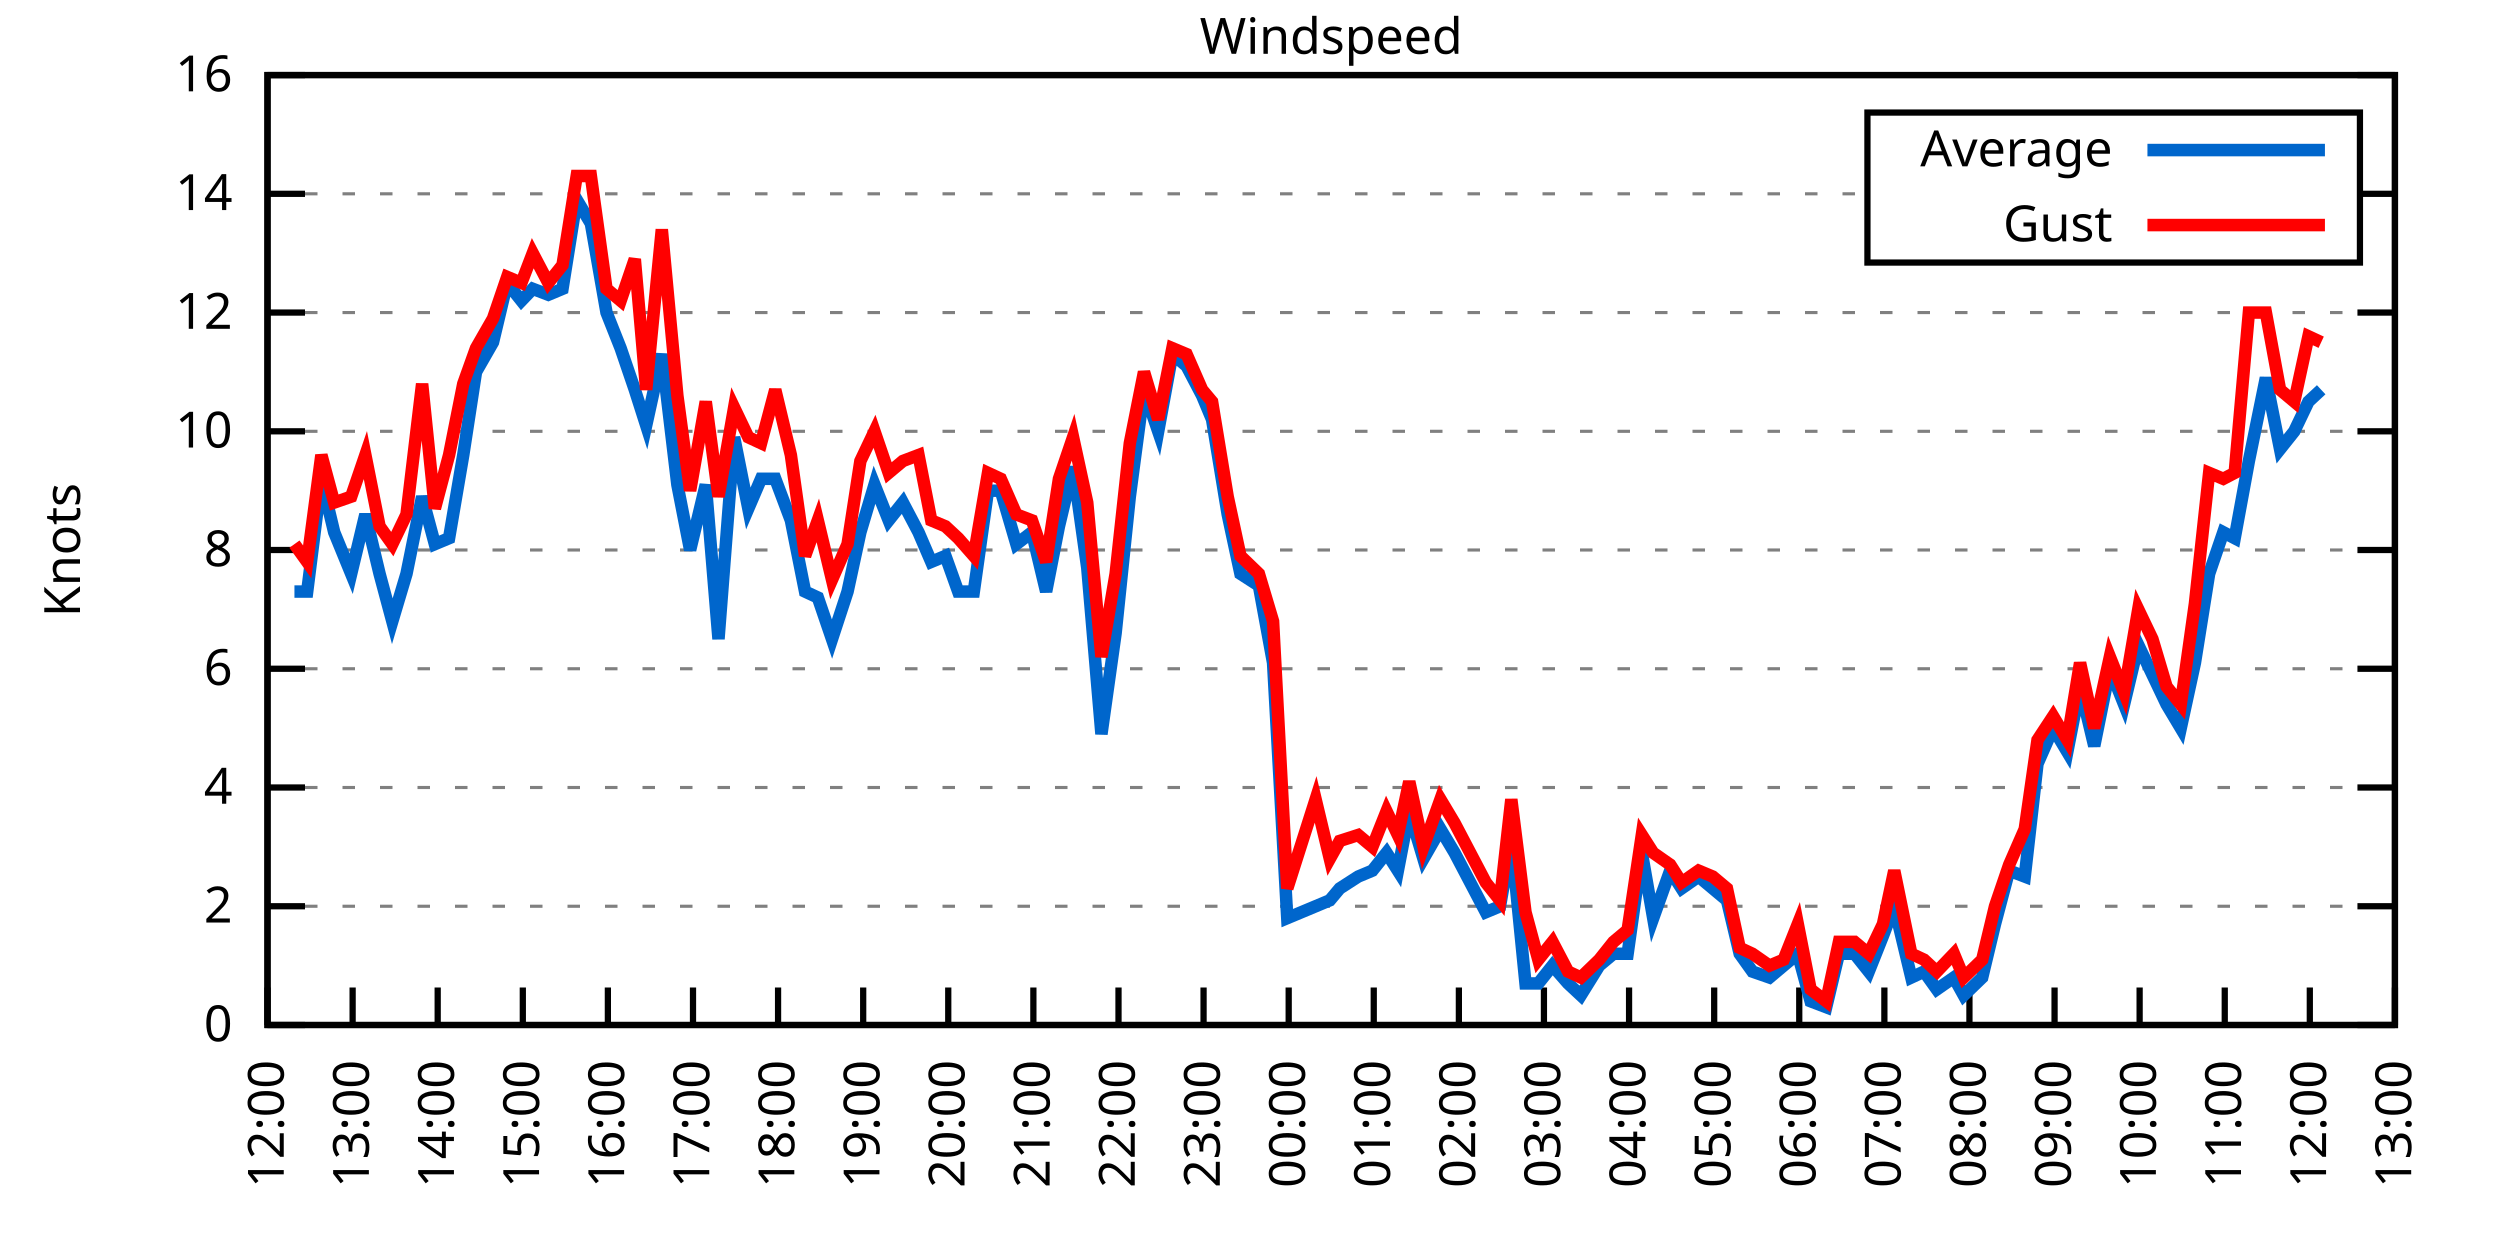
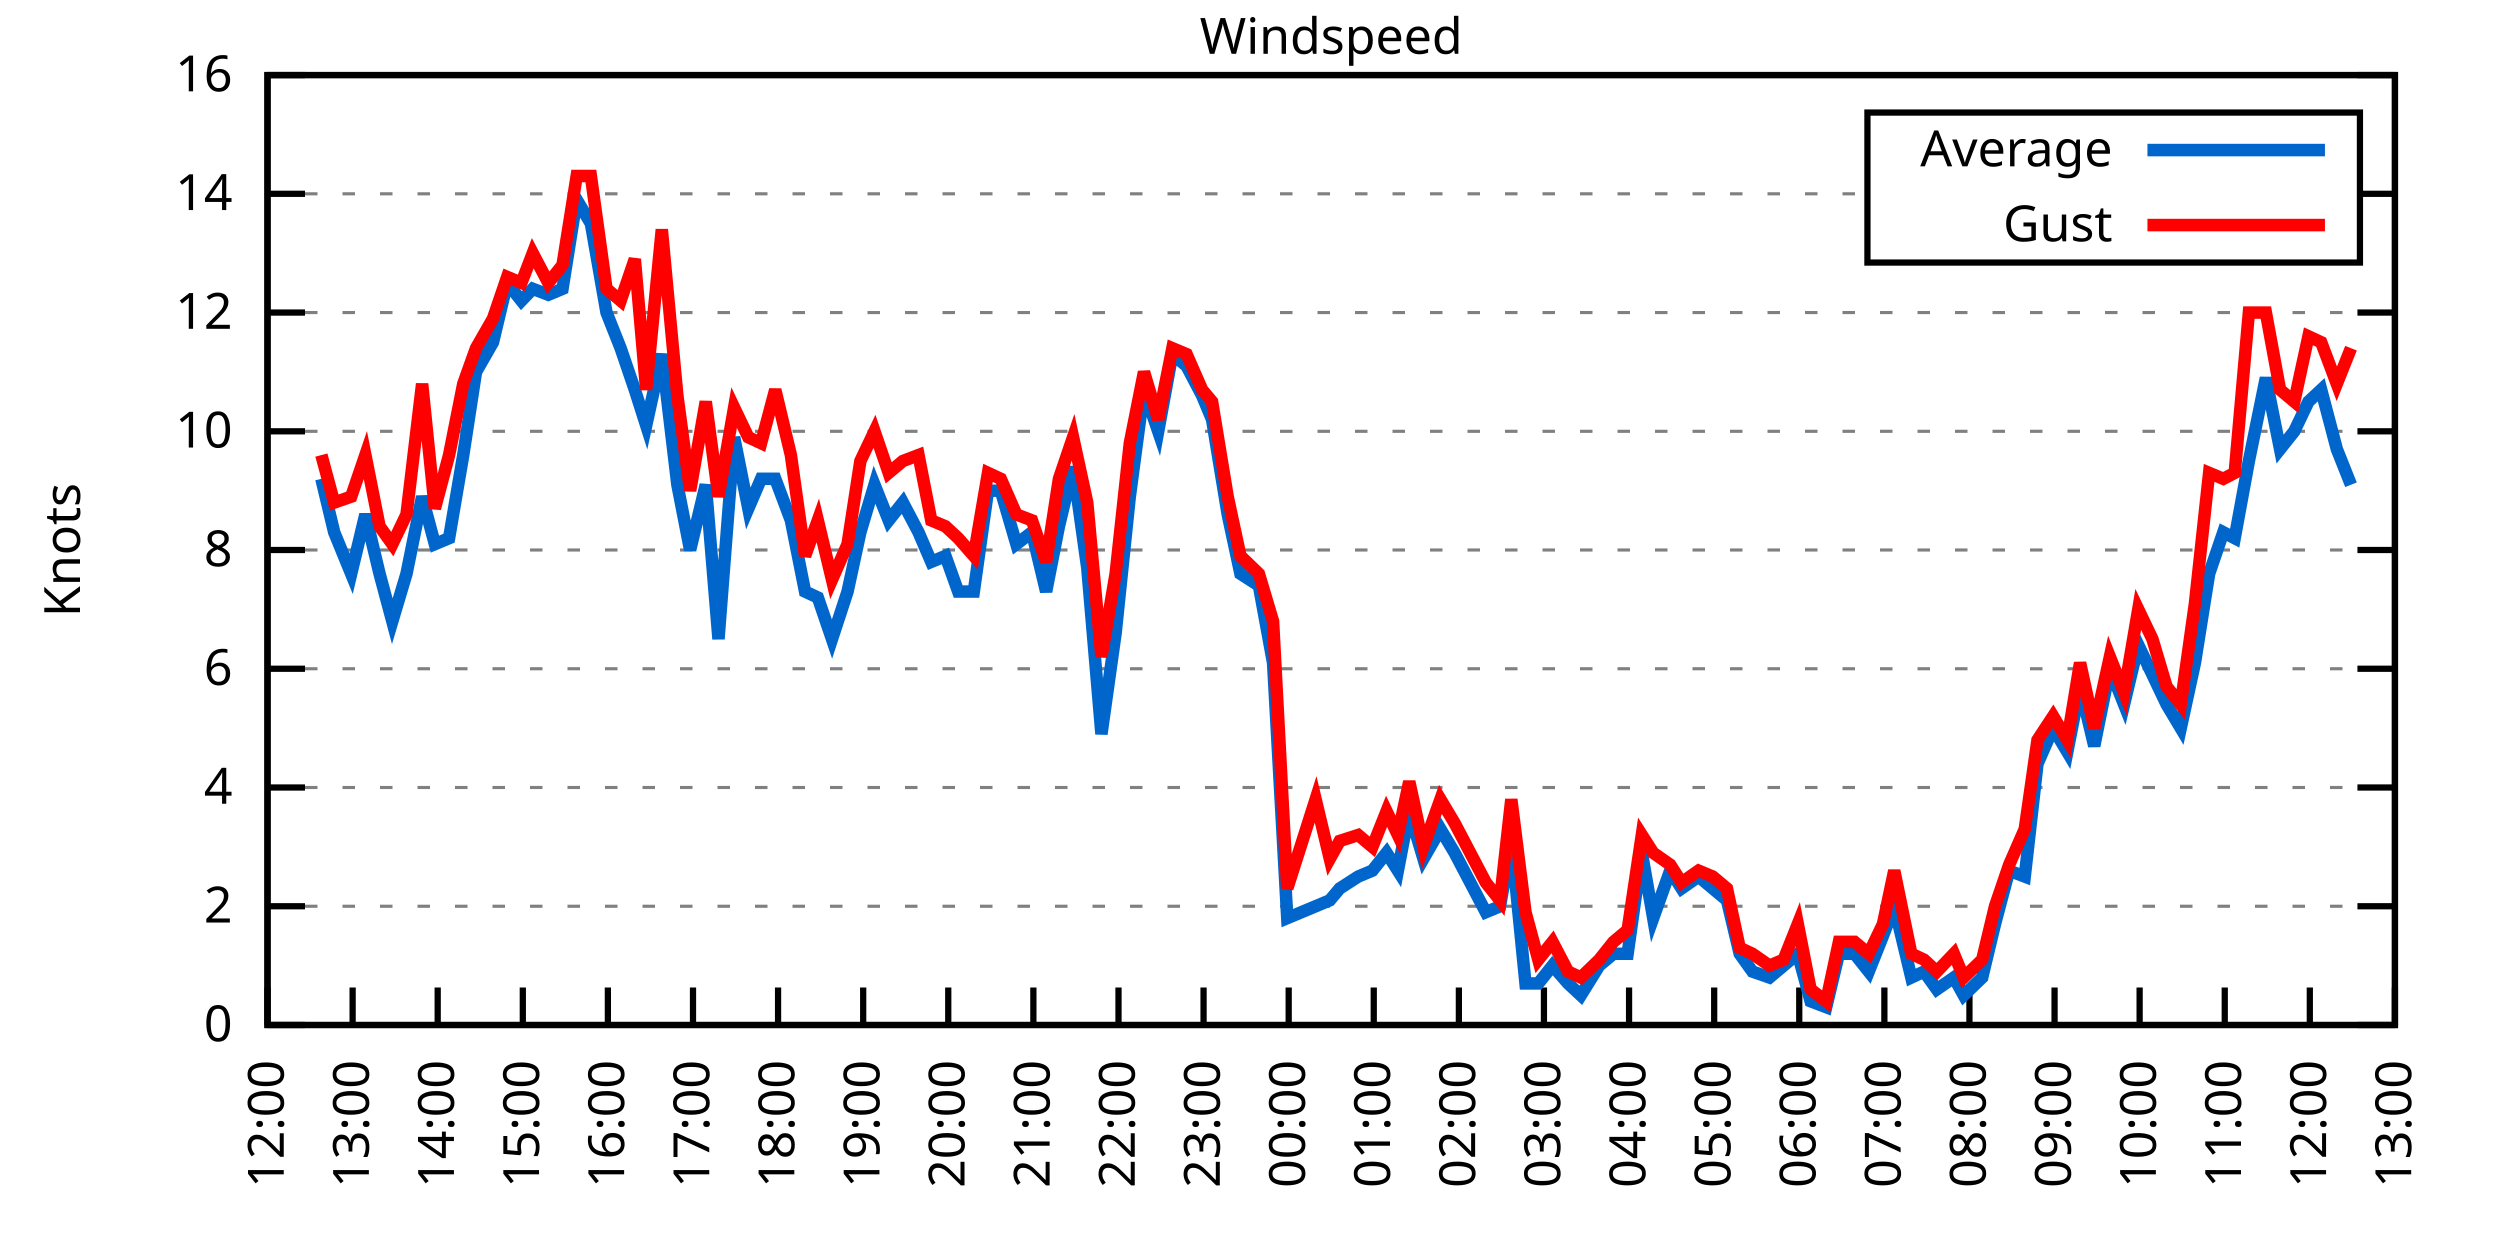
<svg xmlns="http://www.w3.org/2000/svg" xmlns:xlink="http://www.w3.org/1999/xlink" width="400" height="200" viewBox="0 0 400 200">
  <g id="gnuplot_canvas">
    <rect x="0" y="0" width="400" height="200" fill="none" />
    <defs>
      <circle id="gpDot" r="0.5" stroke-width="0.5" stroke="currentColor" />
      <path id="gpPt0" stroke-width="0.333" stroke="currentColor" d="M-1,0 h2 M0,-1 v2" />
      <path id="gpPt1" stroke-width="0.333" stroke="currentColor" d="M-1,-1 L1,1 M1,-1 L-1,1" />
      <path id="gpPt2" stroke-width="0.333" stroke="currentColor" d="M-1,0 L1,0 M0,-1 L0,1 M-1,-1 L1,1 M-1,1 L1,-1" />
      <rect id="gpPt3" stroke-width="0.333" stroke="currentColor" x="-1" y="-1" width="2" height="2" />
      <rect id="gpPt4" stroke-width="0.333" stroke="currentColor" fill="currentColor" x="-1" y="-1" width="2" height="2" />
      <circle id="gpPt5" stroke-width="0.333" stroke="currentColor" cx="0" cy="0" r="1" />
      <use xlink:href="#gpPt5" id="gpPt6" fill="currentColor" stroke="none" />
      <path id="gpPt7" stroke-width="0.333" stroke="currentColor" d="M0,-1.33 L-1.33,0.67 L1.33,0.67 z" />
      <use xlink:href="#gpPt7" id="gpPt8" fill="currentColor" stroke="none" />
      <use xlink:href="#gpPt7" id="gpPt9" stroke="currentColor" transform="rotate(180)" />
      <use xlink:href="#gpPt9" id="gpPt10" fill="currentColor" stroke="none" />
      <use xlink:href="#gpPt3" id="gpPt11" stroke="currentColor" transform="rotate(45)" />
      <use xlink:href="#gpPt11" id="gpPt12" fill="currentColor" stroke="none" />
      <path id="gpPt13" stroke-width="0.333" stroke="currentColor" d="M0,1.330 L1.265,0.411 L0.782,-1.067 L-0.782,-1.076 L-1.265,0.411 z" />
      <use xlink:href="#gpPt13" id="gpPt14" fill="currentColor" stroke="none" />
      <filter id="textbox" filterUnits="objectBoundingBox" x="0" y="0" height="1" width="1">
        <feFlood flood-color="white" flood-opacity="1" result="bgnd" />
        <feComposite in="SourceGraphic" in2="bgnd" operator="atop" />
      </filter>
      <filter id="greybox" filterUnits="objectBoundingBox" x="0" y="0" height="1" width="1">
        <feFlood flood-color="lightgrey" flood-opacity="1" result="grey" />
        <feComposite in="SourceGraphic" in2="grey" operator="atop" />
      </filter>
    </defs>
    <g fill="none" color="white" stroke="currentColor" stroke-width="1.00" stroke-linecap="butt" stroke-linejoin="miter">
</g>
    <g fill="none" color="black" stroke="currentColor" stroke-width="1.00" stroke-linecap="butt" stroke-linejoin="miter">
      <g stroke="none" shape-rendering="crispEdges">
        <polygon fill="rgb(255, 255, 255)" points="42.80,164.00 383.18,164.00 383.18,12.02 42.80,12.02 " />
      </g>
    </g>
    <g fill="none" color="black" stroke="currentColor" stroke-width="1.00" stroke-linecap="butt" stroke-linejoin="miter">
</g>
    <g fill="none" color="black" stroke="black" stroke-width="0.50" stroke-linecap="butt" stroke-linejoin="miter">
</g>
    <g fill="none" color="gray" stroke="currentColor" stroke-width="0.50" stroke-linecap="butt" stroke-linejoin="miter">
      <path stroke="gray" stroke-dasharray="2,4" class="gridline" d="M42.80,164.00 L383.19,164.00  " />
    </g>
    <g fill="none" color="gray" stroke="gray" stroke-width="1.00" stroke-linecap="butt" stroke-linejoin="miter">
</g>
    <g fill="none" color="black" stroke="currentColor" stroke-width="1.00" stroke-linecap="butt" stroke-linejoin="miter">
      <path stroke="black" d="M42.80,164.00 L48.80,164.00 M383.19,164.00 L377.19,164.00  " />
      <g transform="translate(37.20,166.60)" stroke="none" fill="black" font-family="Sans" font-size="8.00" text-anchor="end">
        <text>
          <tspan font-family="Sans"> 0</tspan>
        </text>
      </g>
    </g>
    <g fill="none" color="black" stroke="currentColor" stroke-width="1.00" stroke-linecap="butt" stroke-linejoin="miter">
</g>
    <g fill="none" color="black" stroke="black" stroke-width="0.50" stroke-linecap="butt" stroke-linejoin="miter">
</g>
    <g fill="none" color="gray" stroke="currentColor" stroke-width="0.50" stroke-linecap="butt" stroke-linejoin="miter">
      <path stroke="gray" stroke-dasharray="2,4" class="gridline" d="M42.80,145.00 L383.19,145.00  " />
    </g>
    <g fill="none" color="gray" stroke="gray" stroke-width="1.00" stroke-linecap="butt" stroke-linejoin="miter">
</g>
    <g fill="none" color="black" stroke="currentColor" stroke-width="1.00" stroke-linecap="butt" stroke-linejoin="miter">
      <path stroke="black" d="M42.80,145.00 L48.80,145.00 M383.19,145.00 L377.19,145.00  " />
      <g transform="translate(37.20,147.60)" stroke="none" fill="black" font-family="Sans" font-size="8.00" text-anchor="end">
        <text>
          <tspan font-family="Sans"> 2</tspan>
        </text>
      </g>
    </g>
    <g fill="none" color="black" stroke="currentColor" stroke-width="1.00" stroke-linecap="butt" stroke-linejoin="miter">
</g>
    <g fill="none" color="black" stroke="black" stroke-width="0.50" stroke-linecap="butt" stroke-linejoin="miter">
</g>
    <g fill="none" color="gray" stroke="currentColor" stroke-width="0.50" stroke-linecap="butt" stroke-linejoin="miter">
      <path stroke="gray" stroke-dasharray="2,4" class="gridline" d="M42.80,126.00 L383.19,126.00  " />
    </g>
    <g fill="none" color="gray" stroke="gray" stroke-width="1.00" stroke-linecap="butt" stroke-linejoin="miter">
</g>
    <g fill="none" color="black" stroke="currentColor" stroke-width="1.00" stroke-linecap="butt" stroke-linejoin="miter">
      <path stroke="black" d="M42.80,126.00 L48.80,126.00 M383.19,126.00 L377.19,126.00  " />
      <g transform="translate(37.20,128.60)" stroke="none" fill="black" font-family="Sans" font-size="8.00" text-anchor="end">
        <text>
          <tspan font-family="Sans"> 4</tspan>
        </text>
      </g>
    </g>
    <g fill="none" color="black" stroke="currentColor" stroke-width="1.00" stroke-linecap="butt" stroke-linejoin="miter">
</g>
    <g fill="none" color="black" stroke="black" stroke-width="0.50" stroke-linecap="butt" stroke-linejoin="miter">
</g>
    <g fill="none" color="gray" stroke="currentColor" stroke-width="0.50" stroke-linecap="butt" stroke-linejoin="miter">
      <path stroke="gray" stroke-dasharray="2,4" class="gridline" d="M42.80,107.00 L383.19,107.00  " />
    </g>
    <g fill="none" color="gray" stroke="gray" stroke-width="1.00" stroke-linecap="butt" stroke-linejoin="miter">
</g>
    <g fill="none" color="black" stroke="currentColor" stroke-width="1.00" stroke-linecap="butt" stroke-linejoin="miter">
      <path stroke="black" d="M42.80,107.00 L48.80,107.00 M383.19,107.00 L377.19,107.00  " />
      <g transform="translate(37.20,109.60)" stroke="none" fill="black" font-family="Sans" font-size="8.00" text-anchor="end">
        <text>
          <tspan font-family="Sans"> 6</tspan>
        </text>
      </g>
    </g>
    <g fill="none" color="black" stroke="currentColor" stroke-width="1.00" stroke-linecap="butt" stroke-linejoin="miter">
</g>
    <g fill="none" color="black" stroke="black" stroke-width="0.50" stroke-linecap="butt" stroke-linejoin="miter">
</g>
    <g fill="none" color="gray" stroke="currentColor" stroke-width="0.50" stroke-linecap="butt" stroke-linejoin="miter">
      <path stroke="gray" stroke-dasharray="2,4" class="gridline" d="M42.80,88.00 L383.19,88.00  " />
    </g>
    <g fill="none" color="gray" stroke="gray" stroke-width="1.00" stroke-linecap="butt" stroke-linejoin="miter">
</g>
    <g fill="none" color="black" stroke="currentColor" stroke-width="1.00" stroke-linecap="butt" stroke-linejoin="miter">
      <path stroke="black" d="M42.80,88.00 L48.80,88.00 M383.19,88.00 L377.19,88.00  " />
      <g transform="translate(37.20,90.60)" stroke="none" fill="black" font-family="Sans" font-size="8.00" text-anchor="end">
        <text>
          <tspan font-family="Sans"> 8</tspan>
        </text>
      </g>
    </g>
    <g fill="none" color="black" stroke="currentColor" stroke-width="1.00" stroke-linecap="butt" stroke-linejoin="miter">
</g>
    <g fill="none" color="black" stroke="black" stroke-width="0.50" stroke-linecap="butt" stroke-linejoin="miter">
</g>
    <g fill="none" color="gray" stroke="currentColor" stroke-width="0.50" stroke-linecap="butt" stroke-linejoin="miter">
      <path stroke="gray" stroke-dasharray="2,4" class="gridline" d="M42.80,69.01 L383.19,69.01  " />
    </g>
    <g fill="none" color="gray" stroke="gray" stroke-width="1.00" stroke-linecap="butt" stroke-linejoin="miter">
</g>
    <g fill="none" color="black" stroke="currentColor" stroke-width="1.00" stroke-linecap="butt" stroke-linejoin="miter">
      <path stroke="black" d="M42.80,69.01 L48.80,69.01 M383.19,69.01 L377.19,69.01  " />
      <g transform="translate(37.20,71.61)" stroke="none" fill="black" font-family="Sans" font-size="8.00" text-anchor="end">
        <text>
          <tspan font-family="Sans"> 10</tspan>
        </text>
      </g>
    </g>
    <g fill="none" color="black" stroke="currentColor" stroke-width="1.00" stroke-linecap="butt" stroke-linejoin="miter">
</g>
    <g fill="none" color="black" stroke="black" stroke-width="0.50" stroke-linecap="butt" stroke-linejoin="miter">
</g>
    <g fill="none" color="gray" stroke="currentColor" stroke-width="0.50" stroke-linecap="butt" stroke-linejoin="miter">
      <path stroke="gray" stroke-dasharray="2,4" class="gridline" d="M42.80,50.01 L383.19,50.01  " />
    </g>
    <g fill="none" color="gray" stroke="gray" stroke-width="1.00" stroke-linecap="butt" stroke-linejoin="miter">
</g>
    <g fill="none" color="black" stroke="currentColor" stroke-width="1.00" stroke-linecap="butt" stroke-linejoin="miter">
      <path stroke="black" d="M42.80,50.01 L48.80,50.01 M383.19,50.01 L377.19,50.01  " />
      <g transform="translate(37.20,52.61)" stroke="none" fill="black" font-family="Sans" font-size="8.00" text-anchor="end">
        <text>
          <tspan font-family="Sans"> 12</tspan>
        </text>
      </g>
    </g>
    <g fill="none" color="black" stroke="currentColor" stroke-width="1.00" stroke-linecap="butt" stroke-linejoin="miter">
</g>
    <g fill="none" color="black" stroke="black" stroke-width="0.50" stroke-linecap="butt" stroke-linejoin="miter">
</g>
    <g fill="none" color="gray" stroke="currentColor" stroke-width="0.50" stroke-linecap="butt" stroke-linejoin="miter">
      <path stroke="gray" stroke-dasharray="2,4" class="gridline" d="M42.80,31.01 L298.79,31.01 M377.59,31.01 L383.19,31.01  " />
    </g>
    <g fill="none" color="gray" stroke="gray" stroke-width="1.00" stroke-linecap="butt" stroke-linejoin="miter">
</g>
    <g fill="none" color="black" stroke="currentColor" stroke-width="1.00" stroke-linecap="butt" stroke-linejoin="miter">
      <path stroke="black" d="M42.80,31.01 L48.80,31.01 M383.19,31.01 L377.19,31.01  " />
      <g transform="translate(37.20,33.61)" stroke="none" fill="black" font-family="Sans" font-size="8.00" text-anchor="end">
        <text>
          <tspan font-family="Sans"> 14</tspan>
        </text>
      </g>
    </g>
    <g fill="none" color="black" stroke="currentColor" stroke-width="1.00" stroke-linecap="butt" stroke-linejoin="miter">
</g>
    <g fill="none" color="black" stroke="black" stroke-width="0.50" stroke-linecap="butt" stroke-linejoin="miter">
</g>
    <g fill="none" color="gray" stroke="currentColor" stroke-width="0.50" stroke-linecap="butt" stroke-linejoin="miter">
      <path stroke="gray" stroke-dasharray="2,4" class="gridline" d="M42.80,12.01 L383.19,12.01  " />
    </g>
    <g fill="none" color="gray" stroke="gray" stroke-width="1.00" stroke-linecap="butt" stroke-linejoin="miter">
</g>
    <g fill="none" color="black" stroke="currentColor" stroke-width="1.00" stroke-linecap="butt" stroke-linejoin="miter">
      <path stroke="black" d="M42.80,12.01 L48.80,12.01 M383.19,12.01 L377.19,12.01  " />
      <g transform="translate(37.20,14.61)" stroke="none" fill="black" font-family="Sans" font-size="8.00" text-anchor="end">
        <text>
          <tspan font-family="Sans"> 16</tspan>
        </text>
      </g>
    </g>
    <g fill="none" color="black" stroke="currentColor" stroke-width="1.00" stroke-linecap="butt" stroke-linejoin="miter">
      <path stroke="black" d="M42.80,164.00 L42.80,158.00  " />
      <g transform="translate(45.40,169.60) rotate(270.00)" stroke="none" fill="black" font-family="Sans" font-size="8.00" text-anchor="end">
        <text>
          <tspan font-family="Sans">12:00</tspan>
        </text>
      </g>
    </g>
    <g fill="none" color="black" stroke="currentColor" stroke-width="1.00" stroke-linecap="butt" stroke-linejoin="miter">
      <path stroke="black" d="M56.42,164.00 L56.42,158.00  " />
      <g transform="translate(59.02,169.60) rotate(270.00)" stroke="none" fill="black" font-family="Sans" font-size="8.00" text-anchor="end">
        <text>
          <tspan font-family="Sans">13:00</tspan>
        </text>
      </g>
    </g>
    <g fill="none" color="black" stroke="currentColor" stroke-width="1.00" stroke-linecap="butt" stroke-linejoin="miter">
      <path stroke="black" d="M70.03,164.00 L70.03,158.00  " />
      <g transform="translate(72.63,169.60) rotate(270.00)" stroke="none" fill="black" font-family="Sans" font-size="8.00" text-anchor="end">
        <text>
          <tspan font-family="Sans">14:00</tspan>
        </text>
      </g>
    </g>
    <g fill="none" color="black" stroke="currentColor" stroke-width="1.00" stroke-linecap="butt" stroke-linejoin="miter">
      <path stroke="black" d="M83.65,164.00 L83.65,158.00  " />
      <g transform="translate(86.25,169.60) rotate(270.00)" stroke="none" fill="black" font-family="Sans" font-size="8.00" text-anchor="end">
        <text>
          <tspan font-family="Sans">15:00</tspan>
        </text>
      </g>
    </g>
    <g fill="none" color="black" stroke="currentColor" stroke-width="1.00" stroke-linecap="butt" stroke-linejoin="miter">
      <path stroke="black" d="M97.26,164.00 L97.26,158.00  " />
      <g transform="translate(99.86,169.60) rotate(270.00)" stroke="none" fill="black" font-family="Sans" font-size="8.00" text-anchor="end">
        <text>
          <tspan font-family="Sans">16:00</tspan>
        </text>
      </g>
    </g>
    <g fill="none" color="black" stroke="currentColor" stroke-width="1.00" stroke-linecap="butt" stroke-linejoin="miter">
      <path stroke="black" d="M110.88,164.00 L110.88,158.00  " />
      <g transform="translate(113.48,169.60) rotate(270.00)" stroke="none" fill="black" font-family="Sans" font-size="8.00" text-anchor="end">
        <text>
          <tspan font-family="Sans">17:00</tspan>
        </text>
      </g>
    </g>
    <g fill="none" color="black" stroke="currentColor" stroke-width="1.00" stroke-linecap="butt" stroke-linejoin="miter">
      <path stroke="black" d="M124.49,164.00 L124.49,158.00  " />
      <g transform="translate(127.09,169.60) rotate(270.00)" stroke="none" fill="black" font-family="Sans" font-size="8.00" text-anchor="end">
        <text>
          <tspan font-family="Sans">18:00</tspan>
        </text>
      </g>
    </g>
    <g fill="none" color="black" stroke="currentColor" stroke-width="1.00" stroke-linecap="butt" stroke-linejoin="miter">
      <path stroke="black" d="M138.11,164.00 L138.11,158.00  " />
      <g transform="translate(140.71,169.60) rotate(270.00)" stroke="none" fill="black" font-family="Sans" font-size="8.00" text-anchor="end">
        <text>
          <tspan font-family="Sans">19:00</tspan>
        </text>
      </g>
    </g>
    <g fill="none" color="black" stroke="currentColor" stroke-width="1.00" stroke-linecap="butt" stroke-linejoin="miter">
      <path stroke="black" d="M151.72,164.00 L151.72,158.00  " />
      <g transform="translate(154.32,169.60) rotate(270.00)" stroke="none" fill="black" font-family="Sans" font-size="8.00" text-anchor="end">
        <text>
          <tspan font-family="Sans">20:00</tspan>
        </text>
      </g>
    </g>
    <g fill="none" color="black" stroke="currentColor" stroke-width="1.00" stroke-linecap="butt" stroke-linejoin="miter">
      <path stroke="black" d="M165.34,164.00 L165.34,158.00  " />
      <g transform="translate(167.94,169.60) rotate(270.00)" stroke="none" fill="black" font-family="Sans" font-size="8.00" text-anchor="end">
        <text>
          <tspan font-family="Sans">21:00</tspan>
        </text>
      </g>
    </g>
    <g fill="none" color="black" stroke="currentColor" stroke-width="1.00" stroke-linecap="butt" stroke-linejoin="miter">
      <path stroke="black" d="M178.96,164.00 L178.96,158.00  " />
      <g transform="translate(181.56,169.60) rotate(270.00)" stroke="none" fill="black" font-family="Sans" font-size="8.00" text-anchor="end">
        <text>
          <tspan font-family="Sans">22:00</tspan>
        </text>
      </g>
    </g>
    <g fill="none" color="black" stroke="currentColor" stroke-width="1.00" stroke-linecap="butt" stroke-linejoin="miter">
      <path stroke="black" d="M192.57,164.00 L192.57,158.00  " />
      <g transform="translate(195.17,169.60) rotate(270.00)" stroke="none" fill="black" font-family="Sans" font-size="8.00" text-anchor="end">
        <text>
          <tspan font-family="Sans">23:00</tspan>
        </text>
      </g>
    </g>
    <g fill="none" color="black" stroke="currentColor" stroke-width="1.00" stroke-linecap="butt" stroke-linejoin="miter">
      <path stroke="black" d="M206.19,164.00 L206.19,158.00  " />
      <g transform="translate(208.79,169.60) rotate(270.00)" stroke="none" fill="black" font-family="Sans" font-size="8.00" text-anchor="end">
        <text>
          <tspan font-family="Sans">00:00</tspan>
        </text>
      </g>
    </g>
    <g fill="none" color="black" stroke="currentColor" stroke-width="1.00" stroke-linecap="butt" stroke-linejoin="miter">
      <path stroke="black" d="M219.80,164.00 L219.80,158.00  " />
      <g transform="translate(222.40,169.60) rotate(270.00)" stroke="none" fill="black" font-family="Sans" font-size="8.00" text-anchor="end">
        <text>
          <tspan font-family="Sans">01:00</tspan>
        </text>
      </g>
    </g>
    <g fill="none" color="black" stroke="currentColor" stroke-width="1.00" stroke-linecap="butt" stroke-linejoin="miter">
      <path stroke="black" d="M233.42,164.00 L233.42,158.00  " />
      <g transform="translate(236.02,169.60) rotate(270.00)" stroke="none" fill="black" font-family="Sans" font-size="8.00" text-anchor="end">
        <text>
          <tspan font-family="Sans">02:00</tspan>
        </text>
      </g>
    </g>
    <g fill="none" color="black" stroke="currentColor" stroke-width="1.00" stroke-linecap="butt" stroke-linejoin="miter">
      <path stroke="black" d="M247.03,164.00 L247.03,158.00  " />
      <g transform="translate(249.63,169.60) rotate(270.00)" stroke="none" fill="black" font-family="Sans" font-size="8.00" text-anchor="end">
        <text>
          <tspan font-family="Sans">03:00</tspan>
        </text>
      </g>
    </g>
    <g fill="none" color="black" stroke="currentColor" stroke-width="1.00" stroke-linecap="butt" stroke-linejoin="miter">
      <path stroke="black" d="M260.65,164.00 L260.65,158.00  " />
      <g transform="translate(263.25,169.60) rotate(270.00)" stroke="none" fill="black" font-family="Sans" font-size="8.00" text-anchor="end">
        <text>
          <tspan font-family="Sans">04:00</tspan>
        </text>
      </g>
    </g>
    <g fill="none" color="black" stroke="currentColor" stroke-width="1.00" stroke-linecap="butt" stroke-linejoin="miter">
      <path stroke="black" d="M274.27,164.00 L274.27,158.00  " />
      <g transform="translate(276.87,169.60) rotate(270.00)" stroke="none" fill="black" font-family="Sans" font-size="8.00" text-anchor="end">
        <text>
          <tspan font-family="Sans">05:00</tspan>
        </text>
      </g>
    </g>
    <g fill="none" color="black" stroke="currentColor" stroke-width="1.00" stroke-linecap="butt" stroke-linejoin="miter">
      <path stroke="black" d="M287.88,164.00 L287.88,158.00  " />
      <g transform="translate(290.48,169.60) rotate(270.00)" stroke="none" fill="black" font-family="Sans" font-size="8.00" text-anchor="end">
        <text>
          <tspan font-family="Sans">06:00</tspan>
        </text>
      </g>
    </g>
    <g fill="none" color="black" stroke="currentColor" stroke-width="1.00" stroke-linecap="butt" stroke-linejoin="miter">
      <path stroke="black" d="M301.50,164.00 L301.50,158.00  " />
      <g transform="translate(304.10,169.60) rotate(270.00)" stroke="none" fill="black" font-family="Sans" font-size="8.00" text-anchor="end">
        <text>
          <tspan font-family="Sans">07:00</tspan>
        </text>
      </g>
    </g>
    <g fill="none" color="black" stroke="currentColor" stroke-width="1.00" stroke-linecap="butt" stroke-linejoin="miter">
      <path stroke="black" d="M315.11,164.00 L315.11,158.00  " />
      <g transform="translate(317.71,169.60) rotate(270.00)" stroke="none" fill="black" font-family="Sans" font-size="8.00" text-anchor="end">
        <text>
          <tspan font-family="Sans">08:00</tspan>
        </text>
      </g>
    </g>
    <g fill="none" color="black" stroke="currentColor" stroke-width="1.00" stroke-linecap="butt" stroke-linejoin="miter">
      <path stroke="black" d="M328.73,164.00 L328.73,158.00  " />
      <g transform="translate(331.33,169.60) rotate(270.00)" stroke="none" fill="black" font-family="Sans" font-size="8.00" text-anchor="end">
        <text>
          <tspan font-family="Sans">09:00</tspan>
        </text>
      </g>
    </g>
    <g fill="none" color="black" stroke="currentColor" stroke-width="1.00" stroke-linecap="butt" stroke-linejoin="miter">
      <path stroke="black" d="M342.34,164.00 L342.34,158.00  " />
      <g transform="translate(344.94,169.60) rotate(270.00)" stroke="none" fill="black" font-family="Sans" font-size="8.00" text-anchor="end">
        <text>
          <tspan font-family="Sans">10:00</tspan>
        </text>
      </g>
    </g>
    <g fill="none" color="black" stroke="currentColor" stroke-width="1.00" stroke-linecap="butt" stroke-linejoin="miter">
      <path stroke="black" d="M355.96,164.00 L355.96,158.00  " />
      <g transform="translate(358.56,169.60) rotate(270.00)" stroke="none" fill="black" font-family="Sans" font-size="8.00" text-anchor="end">
        <text>
          <tspan font-family="Sans">11:00</tspan>
        </text>
      </g>
    </g>
    <g fill="none" color="black" stroke="currentColor" stroke-width="1.00" stroke-linecap="butt" stroke-linejoin="miter">
      <path stroke="black" d="M369.57,164.00 L369.57,158.00  " />
      <g transform="translate(372.17,169.60) rotate(270.00)" stroke="none" fill="black" font-family="Sans" font-size="8.00" text-anchor="end">
        <text>
          <tspan font-family="Sans">12:00</tspan>
        </text>
      </g>
    </g>
    <g fill="none" color="black" stroke="currentColor" stroke-width="1.00" stroke-linecap="butt" stroke-linejoin="miter">
      <path stroke="black" d="M383.19,164.00 L383.19,158.00  " />
      <g transform="translate(385.79,169.60) rotate(270.00)" stroke="none" fill="black" font-family="Sans" font-size="8.00" text-anchor="end">
        <text>
          <tspan font-family="Sans">13:00</tspan>
        </text>
      </g>
    </g>
    <g fill="none" color="black" stroke="currentColor" stroke-width="1.00" stroke-linecap="butt" stroke-linejoin="miter">
</g>
    <g fill="none" color="black" stroke="currentColor" stroke-width="1.00" stroke-linecap="butt" stroke-linejoin="miter">
      <path stroke="black" d="M42.80,12.01 L42.80,164.00 L383.19,164.00 L383.19,12.01 L42.80,12.01 Z  " />
    </g>
    <g fill="none" color="black" stroke="currentColor" stroke-width="1.00" stroke-linecap="butt" stroke-linejoin="miter">
</g>
    <g fill="none" color="black" stroke="currentColor" stroke-width="1.00" stroke-linecap="butt" stroke-linejoin="miter">
      <path stroke="black" d="M298.79,42.01 L298.79,18.01 L377.59,18.01 L377.59,42.01 L298.79,42.01 Z  " />
    </g>
    <g id="Windspeed_plot_1">
      <g fill="none" color="white" stroke="black" stroke-width="2.00" stroke-linecap="butt" stroke-linejoin="miter">
</g>
      <g fill="none" color="black" stroke="currentColor" stroke-width="2.00" stroke-linecap="butt" stroke-linejoin="miter">
        <g transform="translate(337.99,26.61)" stroke="none" fill="black" font-family="Sans" font-size="8.00" text-anchor="end">
          <text>
            <tspan font-family="Sans">Average</tspan>
          </text>
        </g>
      </g>
      <g fill="none" color="black" stroke="currentColor" stroke-width="2.00" stroke-linecap="butt" stroke-linejoin="miter">
-         <path stroke="rgb(  0, 102, 204)" d="M343.59,24.01 L371.99,24.01 M47.11,94.65 L49.15,94.65 L51.42,76.61 L53.47,85.16 L56.19,91.80 L58.46,82.31   L60.73,91.80 L62.77,99.40 L65.04,91.80 L67.54,79.46 L69.58,87.06 L71.85,86.11 L74.12,72.81 L76.16,59.51   L78.88,54.76 L81.15,45.26 L83.42,48.11 L85.24,46.21 L87.73,47.16 L90.00,46.21 L92.27,31.96 L94.54,35.76   L97.04,50.01 L99.30,55.71 L101.57,62.36 L103.39,68.06 L105.89,56.66 L108.38,77.56 L110.42,88.00 L112.92,77.56   L114.96,102.25 L117.46,69.96 L119.73,81.36 L121.77,76.61 L124.04,76.61 L126.54,83.26 L128.81,94.65 L130.85,95.60   L133.12,102.25 L135.61,94.65 L137.66,85.16 L139.92,77.56 L142.19,83.26 L144.46,80.41 L146.96,85.16 L149.00,89.90   L151.27,88.95 L153.31,94.65 L155.81,94.65 L158.08,78.51 L160.12,78.51 L162.62,87.06 L165.11,85.16 L167.38,94.65   L169.43,84.21 L171.69,74.71 L173.96,90.85 L176.23,117.45 L178.50,101.30 L180.77,79.46 L183.04,62.36 L185.31,69.01   L187.58,56.66 L189.85,58.56 L192.34,63.31 L193.93,67.11 L196.43,82.31 L198.47,91.80 L201.42,93.70 L203.69,106.05   L205.96,146.90 L210.50,145.00 L212.77,144.05 L214.36,142.15 L217.31,140.25 L219.58,139.30 L221.85,136.45 L223.66,139.30   L225.48,129.80 L227.75,137.40 L230.47,132.65 L232.74,136.45 L237.73,145.95 L240.00,145.00 L241.81,134.55 L244.08,157.35   L246.13,157.35 L248.40,154.50 L250.89,157.35 L252.93,159.25 L255.88,154.50 L258.15,152.60 L260.42,152.60 L262.69,136.45   L264.51,146.90 L267.23,139.30 L269.05,142.15 L271.77,140.25 L274.04,142.15 L276.31,144.05 L278.35,152.60 L280.39,155.45   L283.12,156.40 L285.38,154.50 L287.65,152.60 L289.70,160.20 L292.19,161.15 L294.23,152.60 L296.73,152.60 L299.00,155.45   L301.27,149.75 L303.08,145.00 L305.81,156.40 L307.85,155.45 L309.89,158.30 L312.62,156.40 L314.20,159.25 L317.15,156.40   L319.20,147.85 L321.47,139.30 L323.96,140.25 L326.00,122.20 L328.50,116.50 L330.77,120.30 L332.81,109.85 L335.08,119.35   L337.58,107.00 L339.85,112.70 L342.12,103.20 L344.39,107.95 L346.65,112.70 L348.92,116.50 L351.19,106.05 L353.46,91.80   L355.73,85.16 L357.55,86.11 L359.82,73.76 L362.54,60.46 L364.81,71.86 L367.08,69.01 L369.35,64.26 L371.39,62.36    " />
+         <path stroke="rgb(  0, 102, 204)" d="M343.59,24.01 L371.99,24.01 M51.42,76.61 L53.47,85.16 L56.19,91.80 L58.46,82.31 L60.73,91.80 L62.77,99.40   L65.04,91.80 L67.54,79.46 L69.58,87.06 L71.85,86.11 L74.12,72.81 L76.16,59.51 L78.88,54.76 L81.15,45.26   L83.42,48.11 L85.24,46.21 L87.73,47.16 L90.00,46.21 L92.27,31.96 L94.54,35.76 L97.04,50.01 L99.30,55.71   L101.57,62.36 L103.39,68.06 L105.89,56.66 L108.38,77.56 L110.42,88.00 L112.92,77.56 L114.96,102.25 L117.46,69.96   L119.73,81.36 L121.77,76.61 L124.04,76.61 L126.54,83.26 L128.81,94.65 L130.85,95.60 L133.12,102.25 L135.61,94.65   L137.66,85.16 L139.92,77.56 L142.19,83.26 L144.46,80.41 L146.96,85.16 L149.00,89.90 L151.27,88.95 L153.31,94.65   L155.81,94.65 L158.08,78.51 L160.12,78.51 L162.62,87.06 L165.11,85.16 L167.38,94.65 L169.43,84.21 L171.69,74.71   L173.96,90.85 L176.23,117.45 L178.50,101.30 L180.77,79.46 L183.04,62.36 L185.31,69.01 L187.58,56.66 L189.85,58.56   L192.34,63.31 L193.93,67.11 L196.43,82.31 L198.47,91.80 L201.42,93.70 L203.69,106.05 L205.96,146.90 L210.50,145.00   L212.77,144.05 L214.36,142.15 L217.31,140.25 L219.58,139.30 L221.85,136.45 L223.66,139.30 L225.48,129.80 L227.75,137.40   L230.47,132.65 L232.74,136.45 L237.73,145.95 L240.00,145.00 L241.81,134.55 L244.08,157.35 L246.13,157.35 L248.40,154.50   L250.89,157.35 L252.93,159.25 L255.88,154.50 L258.15,152.60 L260.42,152.60 L262.69,136.45 L264.51,146.90 L267.23,139.30   L269.05,142.15 L271.77,140.25 L274.04,142.15 L276.31,144.05 L278.35,152.60 L280.39,155.45 L283.12,156.40 L285.38,154.50   L287.65,152.60 L289.70,160.20 L292.19,161.15 L294.23,152.60 L296.73,152.60 L299.00,155.45 L301.27,149.75 L303.08,145.00   L305.81,156.40 L307.85,155.45 L309.89,158.30 L312.62,156.40 L314.20,159.25 L317.15,156.40 L319.20,147.85 L321.47,139.30   L323.96,140.25 L326.00,122.20 L328.50,116.50 L330.77,120.30 L332.81,109.85 L335.08,119.35 L337.58,107.00 L339.85,112.70   L342.12,103.20 L344.39,107.95 L346.65,112.70 L348.92,116.50 L351.19,106.05 L353.46,91.80 L355.73,85.16 L357.55,86.11   L359.82,73.76 L362.54,60.46 L364.81,71.86 L367.08,69.01 L369.35,64.26 L371.39,62.36 L373.89,71.86 L376.16,77.56    " />
      </g>
    </g>
    <g id="Windspeed_plot_2">
      <g fill="none" color="black" stroke="currentColor" stroke-width="2.00" stroke-linecap="butt" stroke-linejoin="miter">
        <g transform="translate(337.99,38.61)" stroke="none" fill="black" font-family="Sans" font-size="8.00" text-anchor="end">
          <text>
            <tspan font-family="Sans">Gust</tspan>
          </text>
        </g>
      </g>
      <g fill="none" color="black" stroke="currentColor" stroke-width="2.00" stroke-linecap="butt" stroke-linejoin="miter">
-         <path stroke="rgb(255,   0,   0)" d="M343.59,36.01 L371.99,36.01 M47.11,87.06 L49.15,89.90 L51.42,72.81 L53.47,80.41 L56.19,79.46 L58.46,72.81   L60.73,84.21 L62.77,87.06 L65.04,82.31 L67.54,61.41 L69.58,81.36 L71.85,72.81 L74.12,61.41 L76.16,55.71   L78.88,50.96 L81.15,44.31 L83.42,45.26 L85.24,40.51 L87.73,45.26 L90.00,42.41 L92.27,28.16 L94.54,28.16   L97.04,46.21 L99.30,48.11 L101.57,41.46 L103.39,62.36 L105.89,36.71 L108.38,63.31 L110.42,78.51 L112.92,64.26   L114.96,79.46 L117.46,65.21 L119.73,69.96 L121.77,70.91 L124.04,62.36 L126.54,72.81 L128.81,88.95 L130.85,83.26   L133.12,92.75 L135.61,87.06 L137.66,73.76 L139.92,69.01 L142.19,75.66 L144.46,73.76 L146.96,72.81 L149.00,83.26   L151.27,84.21 L153.31,86.11 L155.81,88.95 L158.08,75.66 L160.12,76.61 L162.62,82.31 L165.11,83.26 L167.38,89.90   L169.43,76.61 L171.69,69.96 L173.96,80.41 L176.23,105.10 L178.50,91.80 L180.77,70.91 L183.04,59.51 L185.31,67.11   L187.58,55.71 L189.85,56.66 L192.34,62.36 L193.93,64.26 L196.43,79.46 L198.47,88.95 L201.42,91.80 L203.69,99.40   L205.96,142.15 L210.50,127.90 L212.77,137.40 L214.36,134.55 L217.31,133.60 L219.58,135.50 L221.85,129.80 L223.66,133.60   L225.48,125.05 L227.75,135.50 L230.47,127.90 L232.74,131.70 L237.73,141.20 L240.00,144.05 L241.81,127.90 L244.08,145.95   L246.13,153.55 L248.40,150.70 L250.89,155.45 L252.93,156.40 L255.88,153.55 L258.15,150.70 L260.42,148.80 L262.69,133.60   L264.51,136.45 L267.23,138.35 L269.05,141.20 L271.77,139.30 L274.04,140.25 L276.31,142.15 L278.35,151.65 L280.39,152.60   L283.12,154.50 L285.38,153.55 L287.65,147.85 L289.70,158.30 L292.19,160.20 L294.23,150.70 L296.73,150.70 L299.00,152.60   L301.27,147.85 L303.08,139.30 L305.81,152.60 L307.85,153.55 L309.89,155.45 L312.62,152.60 L314.20,156.40 L317.15,153.55   L319.20,145.00 L321.47,138.35 L323.96,132.65 L326.00,118.40 L328.50,114.60 L330.77,118.40 L332.81,106.05 L335.08,116.50   L337.58,105.10 L339.85,110.80 L342.12,97.50 L344.39,102.25 L346.65,109.85 L348.92,112.70 L351.19,96.55 L353.46,75.66   L355.73,76.61 L357.55,75.66 L359.82,50.01 L362.54,50.01 L364.81,62.36 L367.08,64.26 L369.35,53.81 L371.39,54.76    " />
+         <path stroke="rgb(255,   0,   0)" d="M343.59,36.01 L371.99,36.01 M51.42,72.81 L53.47,80.41 L56.19,79.46 L58.46,72.81 L60.73,84.21 L62.77,87.06   L65.04,82.31 L67.54,61.41 L69.58,81.36 L71.85,72.81 L74.12,61.41 L76.16,55.71 L78.88,50.96 L81.15,44.31   L83.42,45.26 L85.24,40.51 L87.73,45.26 L90.00,42.41 L92.27,28.16 L94.54,28.16 L97.04,46.21 L99.30,48.11   L101.57,41.46 L103.39,62.36 L105.89,36.71 L108.38,63.31 L110.42,78.51 L112.92,64.26 L114.96,79.46 L117.46,65.21   L119.73,69.96 L121.77,70.91 L124.04,62.36 L126.54,72.81 L128.81,88.95 L130.85,83.26 L133.12,92.75 L135.61,87.06   L137.66,73.76 L139.92,69.01 L142.19,75.66 L144.46,73.76 L146.96,72.81 L149.00,83.26 L151.27,84.21 L153.31,86.11   L155.81,88.95 L158.08,75.66 L160.12,76.61 L162.62,82.31 L165.11,83.26 L167.38,89.90 L169.43,76.61 L171.69,69.96   L173.96,80.41 L176.23,105.10 L178.50,91.80 L180.77,70.91 L183.04,59.51 L185.31,67.11 L187.58,55.71 L189.85,56.66   L192.34,62.36 L193.93,64.26 L196.43,79.46 L198.47,88.95 L201.42,91.80 L203.69,99.40 L205.96,142.15 L210.50,127.90   L212.77,137.40 L214.36,134.55 L217.31,133.60 L219.58,135.50 L221.85,129.80 L223.66,133.60 L225.48,125.05 L227.75,135.50   L230.47,127.90 L232.74,131.70 L237.73,141.20 L240.00,144.05 L241.81,127.90 L244.08,145.95 L246.13,153.55 L248.40,150.70   L250.89,155.45 L252.93,156.40 L255.88,153.55 L258.15,150.70 L260.42,148.80 L262.69,133.60 L264.51,136.45 L267.23,138.35   L269.05,141.20 L271.77,139.30 L274.04,140.25 L276.31,142.15 L278.35,151.65 L280.39,152.60 L283.12,154.50 L285.38,153.55   L287.65,147.85 L289.70,158.30 L292.19,160.20 L294.23,150.70 L296.73,150.70 L299.00,152.60 L301.27,147.85 L303.08,139.30   L305.81,152.60 L307.85,153.55 L309.89,155.45 L312.62,152.60 L314.20,156.40 L317.15,153.55 L319.20,145.00 L321.47,138.35   L323.96,132.65 L326.00,118.40 L328.50,114.60 L330.77,118.40 L332.81,106.05 L335.08,116.50 L337.58,105.10 L339.85,110.80   L342.12,97.50 L344.39,102.25 L346.65,109.85 L348.92,112.70 L351.19,96.55 L353.46,75.66 L355.73,76.61 L357.55,75.66   L359.82,50.01 L362.54,50.01 L364.81,62.36 L367.08,64.26 L369.35,53.81 L371.39,54.76 L373.89,61.41 L376.16,55.71    " />
      </g>
    </g>
    <g fill="none" color="black" stroke="currentColor" stroke-width="2.00" stroke-linecap="butt" stroke-linejoin="miter">
</g>
    <g fill="none" color="black" stroke="black" stroke-width="1.00" stroke-linecap="butt" stroke-linejoin="miter">
</g>
    <g fill="none" color="black" stroke="currentColor" stroke-width="1.00" stroke-linecap="butt" stroke-linejoin="miter">
      <path stroke="black" d="M42.80,12.01 L42.80,164.00 L383.19,164.00 L383.19,12.01 L42.80,12.01 Z  " />
      <g transform="translate(12.80,88.01) rotate(270.00)" stroke="none" fill="black" font-family="Sans" font-size="8.00" text-anchor="middle">
        <text>
          <tspan font-family="Sans">Knots</tspan>
        </text>
      </g>
    </g>
    <g fill="none" color="black" stroke="currentColor" stroke-width="1.00" stroke-linecap="butt" stroke-linejoin="miter">
</g>
    <g fill="none" color="black" stroke="currentColor" stroke-width="1.00" stroke-linecap="butt" stroke-linejoin="miter">
      <g transform="translate(212.99,8.61)" stroke="none" fill="black" font-family="Sans" font-size="8.00" text-anchor="middle">
        <text>
          <tspan font-family="Sans">Windspeed</tspan>
        </text>
      </g>
    </g>
    <g fill="none" color="black" stroke="currentColor" stroke-width="1.00" stroke-linecap="butt" stroke-linejoin="miter">
</g>
  </g>
</svg>
